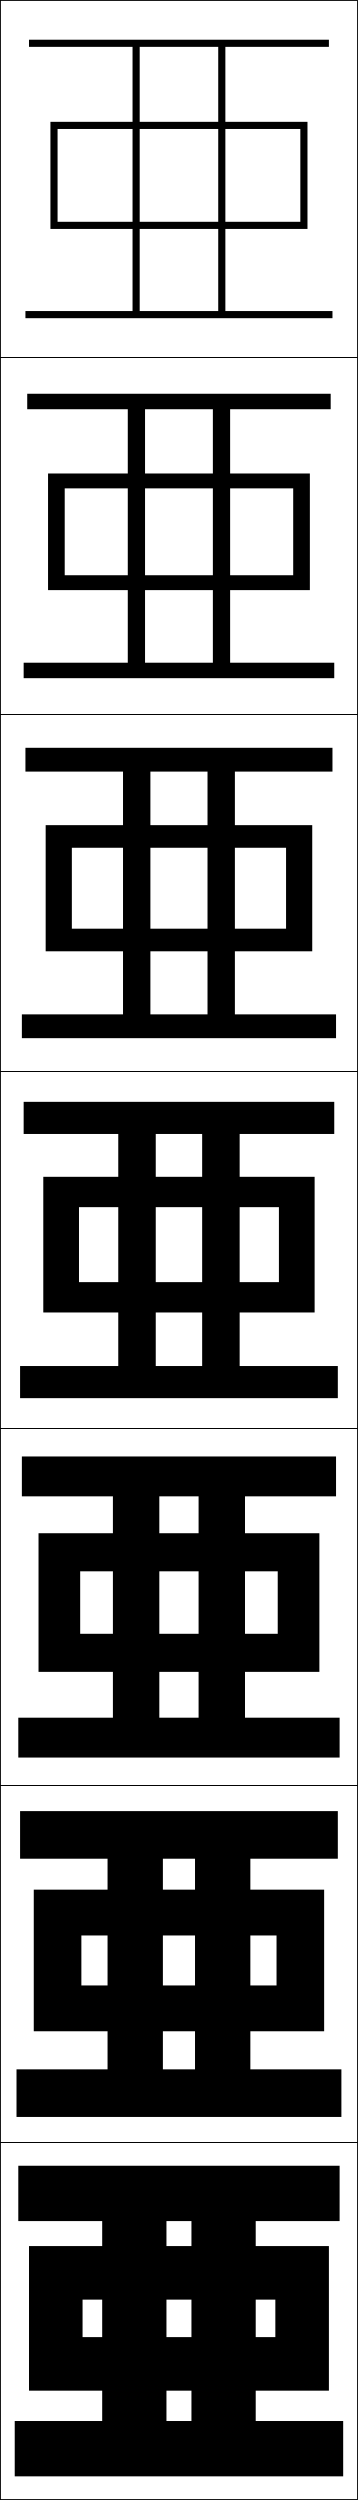
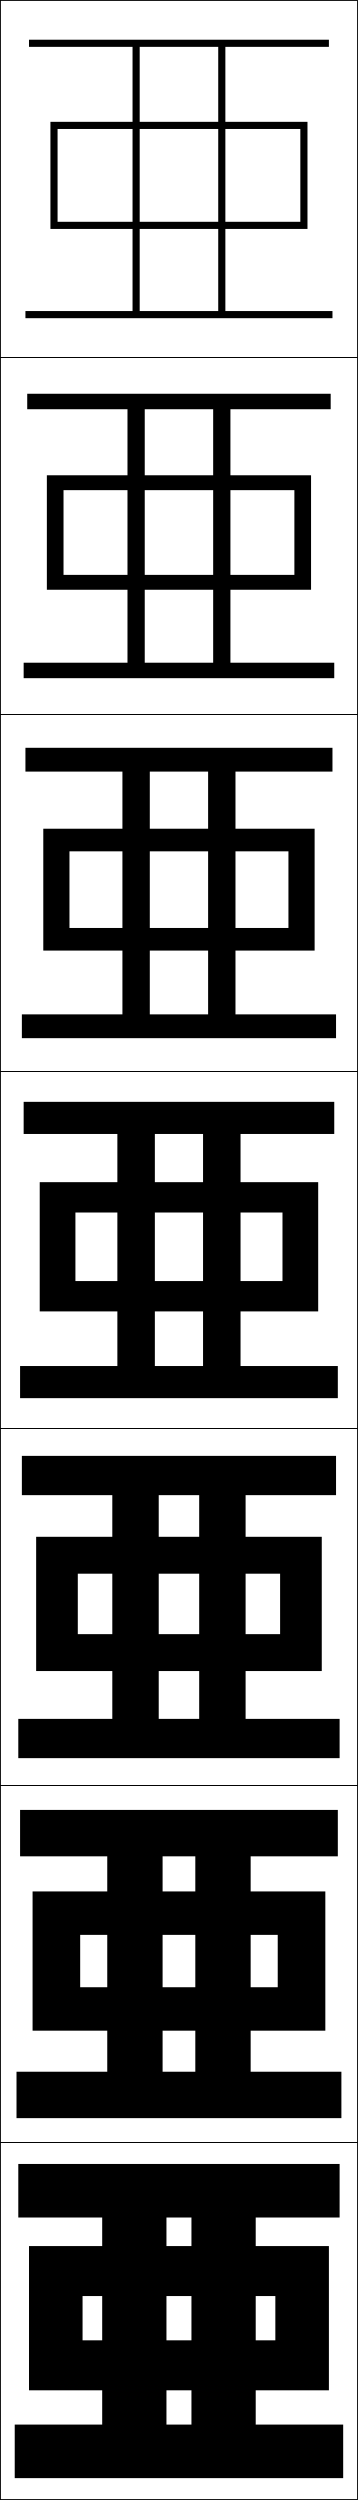
<svg xmlns="http://www.w3.org/2000/svg" width="100.25" height="700.25" viewBox="0 0 100.25 700.25" overflow="visible" enable-background="new 0 0 100.25 700.25" xml:space="preserve">
  <g id="glyphs">
    <g>
      <rect x="0.125" y="0.125" fill="none" stroke="#000000" stroke-width="0.25" width="100" height="100" />
      <rect x="0.125" y="100.125" fill="none" stroke="#000000" stroke-width="0.25" width="100" height="100" />
      <rect x="0.125" y="200.125" fill="none" stroke="#000000" stroke-width="0.25" width="100" height="100" />
      <rect x="0.125" y="300.125" fill="none" stroke="#000000" stroke-width="0.25" width="100" height="100" />
      <rect x="0.125" y="400.125" fill="none" stroke="#000000" stroke-width="0.25" width="100" height="100" />
      <rect x="0.125" y="500.125" fill="none" stroke="#000000" stroke-width="0.25" width="100" height="100" />
      <rect x="0.125" y="600.125" fill="none" stroke="#000000" stroke-width="0.25" width="100" height="100" />
    </g>
    <g>
      <polygon points="39.125,87.125 39.125,13.125 61.125,13.125 61.125,87.125 63.125,87.125 63.125,13.125 92.125,13.125       92.125,11.125 8.125,11.125 8.125,13.125 37.125,13.125 37.125,87.125 7.125,87.125 7.125,89.125 93.125,89.125 93.125,87.125       " />
-       <polygon points="7.625,110.292 7.625,114.625 35.792,114.625 35.792,185.625 6.625,185.625       6.625,189.958 93.625,189.958 93.625,185.625 40.625,185.625 40.625,114.625 59.625,114.625       59.625,185.625 64.458,185.625 64.458,114.625 92.625,114.625 92.625,110.292 " />
-       <polygon points="7.125,209.458 7.125,216.125 34.458,216.125 34.458,284.125 6.125,284.125 6.125,290.792       94.125,290.792 94.125,284.125 42.125,284.125 42.125,216.125 58.125,216.125 58.125,284.125 65.792,284.125       65.792,216.125 93.125,216.125 93.125,209.458 " />
-       <polygon points="43.625,382.625 43.625,317.625 56.625,317.625 56.625,382.625 67.125,382.625 67.125,317.625 93.625,317.625       93.625,308.625 6.625,308.625 6.625,317.625 33.125,317.625 33.125,382.625 5.625,382.625 5.625,391.625 94.625,391.625       94.625,382.625 " />
-       <polygon points="6.125,407.958 6.125,419.125 31.625,419.125 31.625,481.125 5.125,481.125       5.125,492.291 95.125,492.291 95.125,481.125 44.625,481.125 44.625,419.125 55.625,419.125       55.625,481.125 68.625,481.125 68.625,419.125 94.125,419.125 94.125,407.958 " />
-       <polygon points="5.625,507.292 5.625,520.625 30.125,520.625 30.125,579.625 4.625,579.625 4.625,592.958       95.625,592.958 95.625,579.625 45.625,579.625 45.625,520.625 54.625,520.625 54.625,579.625 70.125,579.625       70.125,520.625 94.625,520.625 94.625,507.292 " />
-       <polygon points="46.625,678.125 46.625,622.125 53.625,622.125 53.625,678.125 71.625,678.125 71.625,622.125 95.125,622.125       95.125,606.625 5.125,606.625 5.125,622.125 28.625,622.125 28.625,678.125 4.125,678.125 4.125,693.625 96.125,693.625       96.125,678.125 " />
+       <polygon points="7.625,110.292 7.625,114.625 35.708,114.625 35.708,185.625 6.625,185.625       6.625,189.958 93.625,189.958 93.625,185.625 40.541,185.625 40.541,114.625       59.708,114.625 59.708,185.625 64.541,185.625 64.541,114.625 92.625,114.625       92.625,110.292 " />
+       <polygon points="7.125,209.458 7.125,216.125 34.292,216.125 34.292,284.125 6.125,284.125 6.125,290.792       94.125,290.792 94.125,284.125 41.958,284.125 41.958,216.125 58.292,216.125 58.292,284.125       65.958,284.125 65.958,216.125 93.125,216.125 93.125,209.458 " />
+       <polygon points="6.625,308.625 6.625,317.625 32.875,317.625 32.875,382.625 5.625,382.625 5.625,391.625 94.625,391.625       94.625,382.625 43.375,382.625 43.375,317.625 56.875,317.625 56.875,382.625 67.375,382.625 67.375,317.625 93.625,317.625       93.625,308.625 " />
+       <polygon points="6.125,407.791 6.125,418.791 31.458,418.791 31.458,481.458       5.125,481.458 5.125,492.458 95.125,492.458 95.125,481.458 44.458,481.458       44.458,418.791 55.792,418.791 55.792,481.458 68.792,481.458 68.792,418.791       94.125,418.791 94.125,407.791 " />
+       <polygon points="5.625,506.958 5.625,519.958 30.042,519.958 30.042,580.292 4.625,580.292       4.625,593.292 95.625,593.292 95.625,580.292 45.542,580.292 45.542,519.958       54.708,519.958 54.708,580.292 70.208,580.292 70.208,519.958 94.625,519.958       94.625,506.958 " />
+       <polygon points="46.625,679.125 46.625,621.125 53.625,621.125 53.625,679.125 71.625,679.125 71.625,621.125 95.125,621.125       95.125,606.125 5.125,606.125 5.125,621.125 28.625,621.125 28.625,679.125 4.125,679.125 4.125,694.125 96.125,694.125       96.125,679.125 " />
    </g>
    <g>
-       <polygon points="84.125,64.125 84.125,62.125 16.125,62.125 16.125,36.125 84.125,36.125 84.125,64.125 86.125,64.125       86.125,34.125 14.125,34.125 14.125,64.125 " />
-       <polygon points="18.125,136.792 82.125,136.792 82.125,165.292 86.792,165.292       86.792,132.625 13.458,132.625 13.458,165.292 82.125,165.292 82.125,161.125       18.125,161.125 " />
-       <polygon points="20.125,237.458 80.125,237.458 80.125,266.458 87.458,266.458 87.458,231.125       12.792,231.125 12.792,266.458 80.125,266.458 80.125,260.125 20.125,260.125 " />
-       <polygon points="78.125,367.625 78.125,359.125 22.125,359.125 22.125,338.125 78.125,338.125 78.125,367.625 88.125,367.625       88.125,329.625 12.125,329.625 12.125,367.625 " />
-       <polygon points="22.458,440.125 77.791,440.125 77.791,468.291 89.458,468.291 89.458,429.458       10.791,429.458 10.791,468.291 77.791,468.291 77.791,457.625 22.458,457.625 " />
-       <polygon points="22.792,542.125 77.458,542.125 77.458,568.958 90.792,568.958 90.792,529.292       9.458,529.292 9.458,568.958 77.458,568.958 77.458,556.125 22.792,556.125 " />
-       <polygon points="77.125,669.625 77.125,654.625 23.125,654.625 23.125,644.125 77.125,644.125 77.125,669.625 92.125,669.625       92.125,629.125 8.125,629.125 8.125,669.625 " />
+       <polygon points="16.125,64.125 16.125,62.125 84.125,62.125 84.125,36.125 16.125,36.125 16.125,64.125 14.125,64.125       14.125,34.125 86.125,34.125 86.125,64.125 " />
+       <polygon points="17.792,137.292 17.792,165.191 13.125,165.191 13.125,133.125       87.125,133.125 87.125,165.191 17.792,165.191 17.792,161.025 82.458,161.025       82.458,137.292 " />
+       <polygon points="19.458,238.458 19.458,266.258 12.125,266.258 12.125,232.125 88.125,232.125       88.125,266.258 19.458,266.258 19.458,259.925 80.792,259.925 80.792,238.458 " />
+       <polygon points="11.125,331.125 89.125,331.125 89.125,367.325 21.125,367.325 21.125,358.825 79.125,358.825       79.125,339.625 21.125,339.625 21.125,367.325 11.125,367.325 " />
+       <polygon points="21.791,440.792 21.791,468.059 10.125,468.059 10.125,430.458       90.125,430.458 90.125,468.059 21.791,468.059 21.791,457.725 78.458,457.725       78.458,440.792 " />
+       <polygon points="22.458,541.958 22.458,568.792 9.125,568.792 9.125,529.792 91.125,529.792       91.125,568.792 22.458,568.792 22.458,556.625 77.792,556.625 77.792,541.958 " />
+       <polygon points="23.125,669.525 23.125,655.525 77.125,655.525 77.125,643.125 23.125,643.125 23.125,669.525       8.125,669.525 8.125,629.125 92.125,629.125 92.125,669.525 " />
    </g>
  </g>
</svg>
